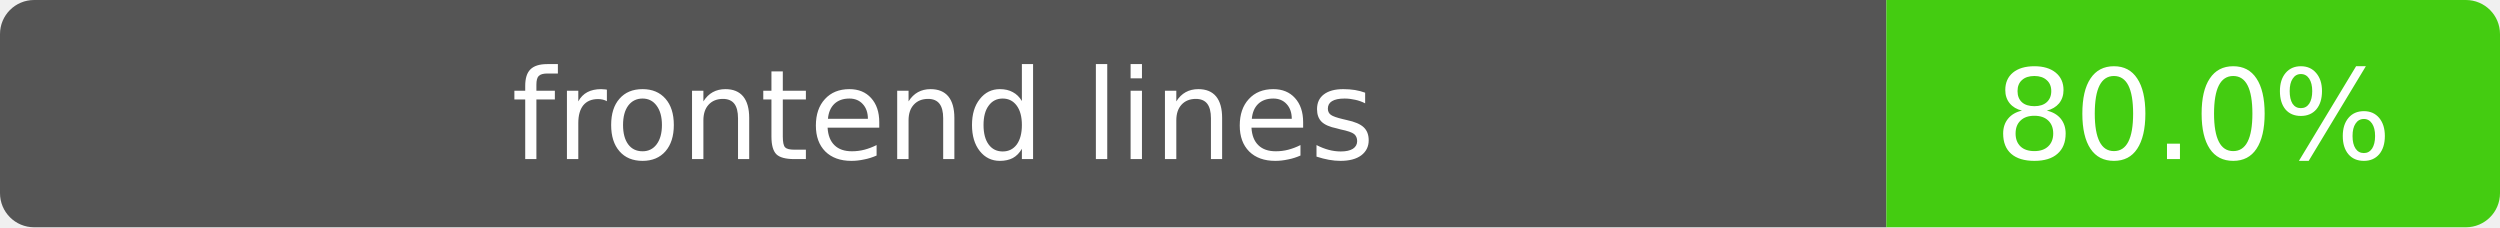
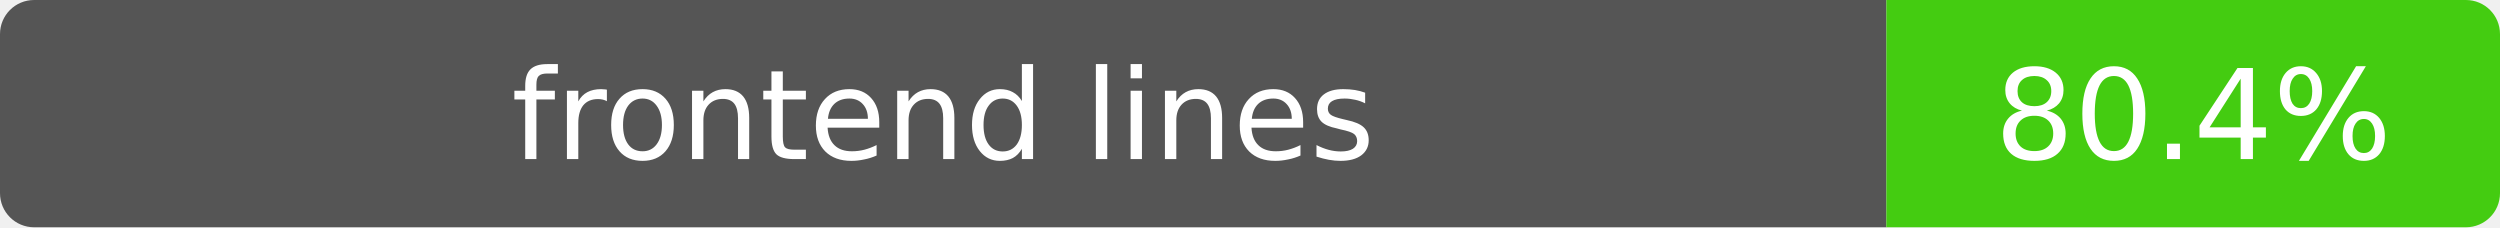
- <svg xmlns="http://www.w3.org/2000/svg" width="220" height="20" role="img" aria-label="frontend lines: 80.0%">
+ <svg xmlns="http://www.w3.org/2000/svg" width="220" height="20" role="img" aria-label="frontend lines: 80.4%">
  <clipPath id="clip">
    <rect width="220" height="20" rx="3" />
  </clipPath>
  <g clip-path="url(#clip)">
    <path fill="#555" d="M0 0h166v20H0z" />
    <path fill="#4c1" d="M166 0h54v20h-54z" />
  </g>
  <g fill="#fff" text-anchor="middle" font-family="Verdana,DejaVu Sans,sans-serif" font-size="11">
    <text x="83" y="14">frontend lines</text>
-     <text x="193" y="14">80.0%</text>
+     <text x="193" y="14">80.4%</text>
  </g>
</svg>
